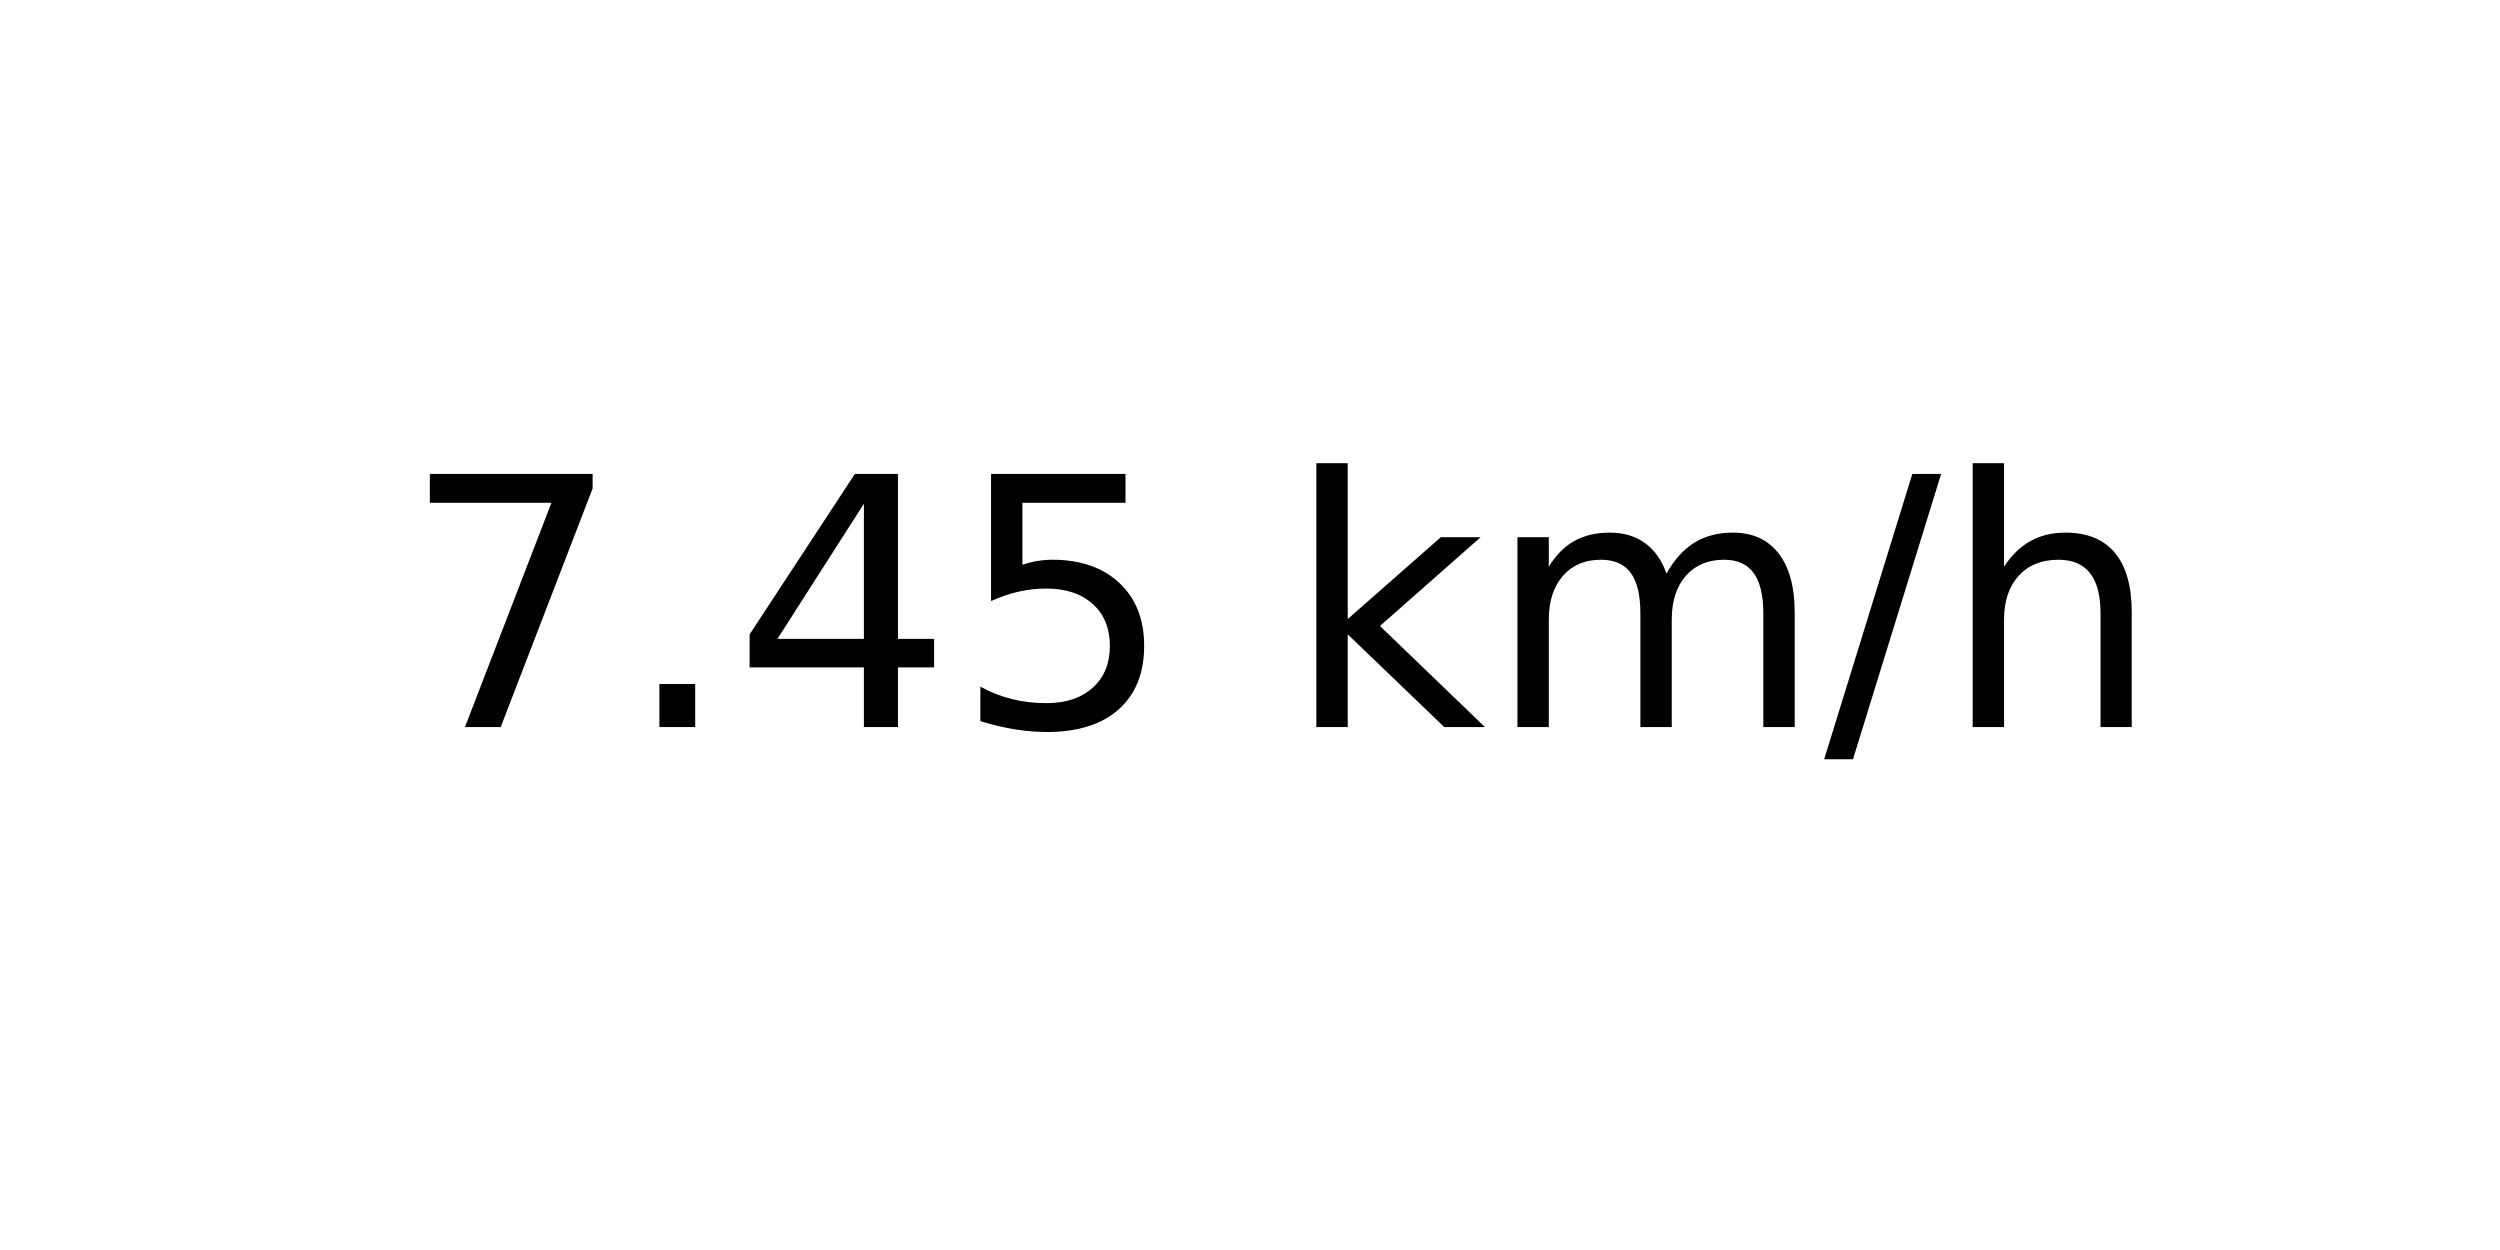
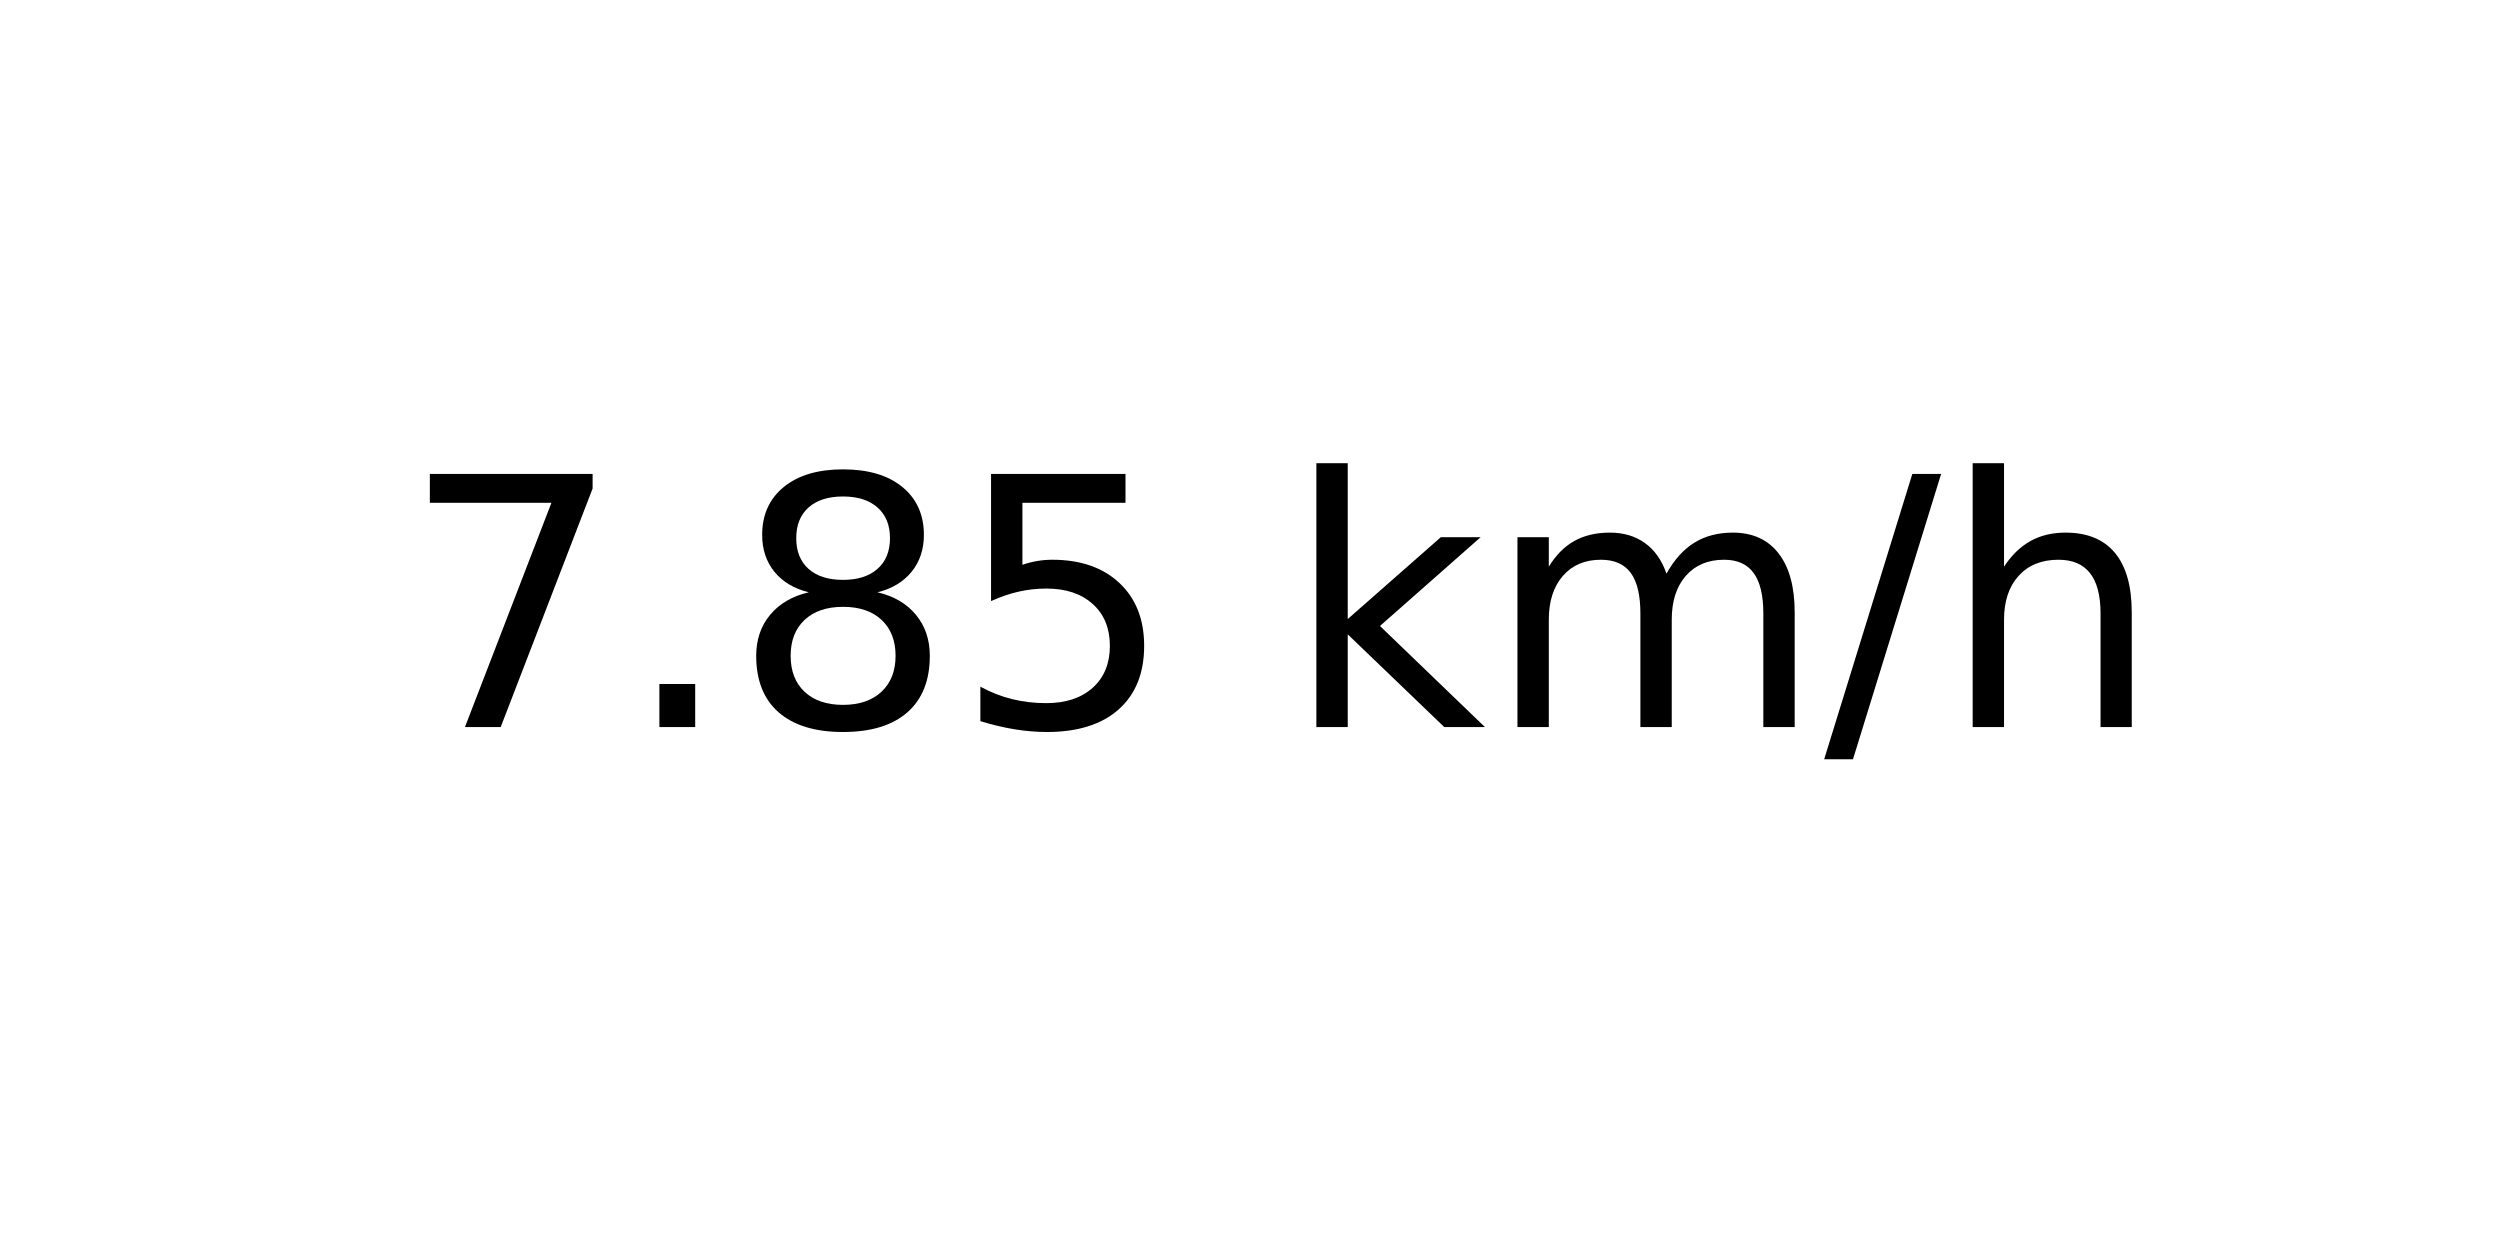
<svg xmlns="http://www.w3.org/2000/svg" xmlns:xlink="http://www.w3.org/1999/xlink" width="72pt" height="36pt" viewBox="0 0 72 36" version="1.1">
  <defs>
    <style type="text/css">*{stroke-linejoin: round; stroke-linecap: butt}</style>
  </defs>
  <g id="figure_1">
    <g id="axes_1">
      <g id="text_1">
        <g transform="translate(11.55937 20.93937) scale(0.1 -0.1)">
          <defs>
            <path id="DejaVuSans-37" d="M 525 4666  L 3525 4666  L 3525 4397  L 1831 0  L 1172 0  L 2766 4134  L 525 4134  L 525 4666  z " transform="scale(0.015625)" />
            <path id="DejaVuSans-2e" d="M 684 794  L 1344 794  L 1344 0  L 684 0  L 684 794  z " transform="scale(0.015625)" />
-             <path id="DejaVuSans-34" d="M 2419 4116  L 825 1625  L 2419 1625  L 2419 4116  z M 2253 4666  L 3047 4666  L 3047 1625  L 3713 1625  L 3713 1100  L 3047 1100  L 3047 0  L 2419 0  L 2419 1100  L 313 1100  L 313 1709  L 2253 4666  z " transform="scale(0.015625)" />
+             <path id="DejaVuSans-38" d="M 2034 2216  Q 1584 2216 1326 1975  Q 1069 1734 1069 1313  Q 1069 891 1326 650  Q 1584 409 2034 409  Q 2484 409 2743 651  Q 3003 894 3003 1313  Q 3003 1734 2745 1975  Q 2488 2216 2034 2216  z M 1403 2484  Q 997 2584 770 2862  Q 544 3141 544 3541  Q 544 4100 942 4425  Q 1341 4750 2034 4750  Q 2731 4750 3128 4425  Q 3525 4100 3525 3541  Q 3525 3141 3298 2862  Q 3072 2584 2669 2484  Q 3125 2378 3379 2068  Q 3634 1759 3634 1313  Q 3634 634 3220 271  Q 2806 -91 2034 -91  Q 1263 -91 848 271  Q 434 634 434 1313  Q 434 1759 690 2068  Q 947 2378 1403 2484  z M 1172 3481  Q 1172 3119 1398 2916  Q 1625 2713 2034 2713  Q 2441 2713 2670 2916  Q 2900 3119 2900 3481  Q 2900 3844 2670 4047  Q 2441 4250 2034 4250  Q 1625 4250 1398 4047  Q 1172 3844 1172 3481  z " transform="scale(0.015625)" />
            <path id="DejaVuSans-35" d="M 691 4666  L 3169 4666  L 3169 4134  L 1269 4134  L 1269 2991  Q 1406 3038 1543 3061  Q 1681 3084 1819 3084  Q 2600 3084 3056 2656  Q 3513 2228 3513 1497  Q 3513 744 3044 326  Q 2575 -91 1722 -91  Q 1428 -91 1123 -41  Q 819 9 494 109  L 494 744  Q 775 591 1075 516  Q 1375 441 1709 441  Q 2250 441 2565 725  Q 2881 1009 2881 1497  Q 2881 1984 2565 2268  Q 2250 2553 1709 2553  Q 1456 2553 1204 2497  Q 953 2441 691 2322  L 691 4666  z " transform="scale(0.015625)" />
            <path id="DejaVuSans-20" transform="scale(0.015625)" />
            <path id="DejaVuSans-6b" d="M 581 4863  L 1159 4863  L 1159 1991  L 2875 3500  L 3609 3500  L 1753 1863  L 3688 0  L 2938 0  L 1159 1709  L 1159 0  L 581 0  L 581 4863  z " transform="scale(0.015625)" />
            <path id="DejaVuSans-6d" d="M 3328 2828  Q 3544 3216 3844 3400  Q 4144 3584 4550 3584  Q 5097 3584 5394 3201  Q 5691 2819 5691 2113  L 5691 0  L 5113 0  L 5113 2094  Q 5113 2597 4934 2840  Q 4756 3084 4391 3084  Q 3944 3084 3684 2787  Q 3425 2491 3425 1978  L 3425 0  L 2847 0  L 2847 2094  Q 2847 2600 2669 2842  Q 2491 3084 2119 3084  Q 1678 3084 1418 2786  Q 1159 2488 1159 1978  L 1159 0  L 581 0  L 581 3500  L 1159 3500  L 1159 2956  Q 1356 3278 1631 3431  Q 1906 3584 2284 3584  Q 2666 3584 2933 3390  Q 3200 3197 3328 2828  z " transform="scale(0.015625)" />
            <path id="DejaVuSans-2f" d="M 1625 4666  L 2156 4666  L 531 -594  L 0 -594  L 1625 4666  z " transform="scale(0.015625)" />
            <path id="DejaVuSans-68" d="M 3513 2113  L 3513 0  L 2938 0  L 2938 2094  Q 2938 2591 2744 2837  Q 2550 3084 2163 3084  Q 1697 3084 1428 2787  Q 1159 2491 1159 1978  L 1159 0  L 581 0  L 581 4863  L 1159 4863  L 1159 2956  Q 1366 3272 1645 3428  Q 1925 3584 2291 3584  Q 2894 3584 3203 3211  Q 3513 2838 3513 2113  z " transform="scale(0.015625)" />
          </defs>
          <use xlink:href="#DejaVuSans-37" />
          <use xlink:href="#DejaVuSans-2e" x="63.623" />
-           <use xlink:href="#DejaVuSans-34" x="95.41" />
+           <use xlink:href="#DejaVuSans-38" x="95.41" />
          <use xlink:href="#DejaVuSans-35" x="159.033" />
          <use xlink:href="#DejaVuSans-20" x="222.656" />
          <use xlink:href="#DejaVuSans-6b" x="254.443" />
          <use xlink:href="#DejaVuSans-6d" x="312.354" />
          <use xlink:href="#DejaVuSans-2f" x="409.766" />
          <use xlink:href="#DejaVuSans-68" x="443.457" />
        </g>
      </g>
    </g>
  </g>
</svg>
